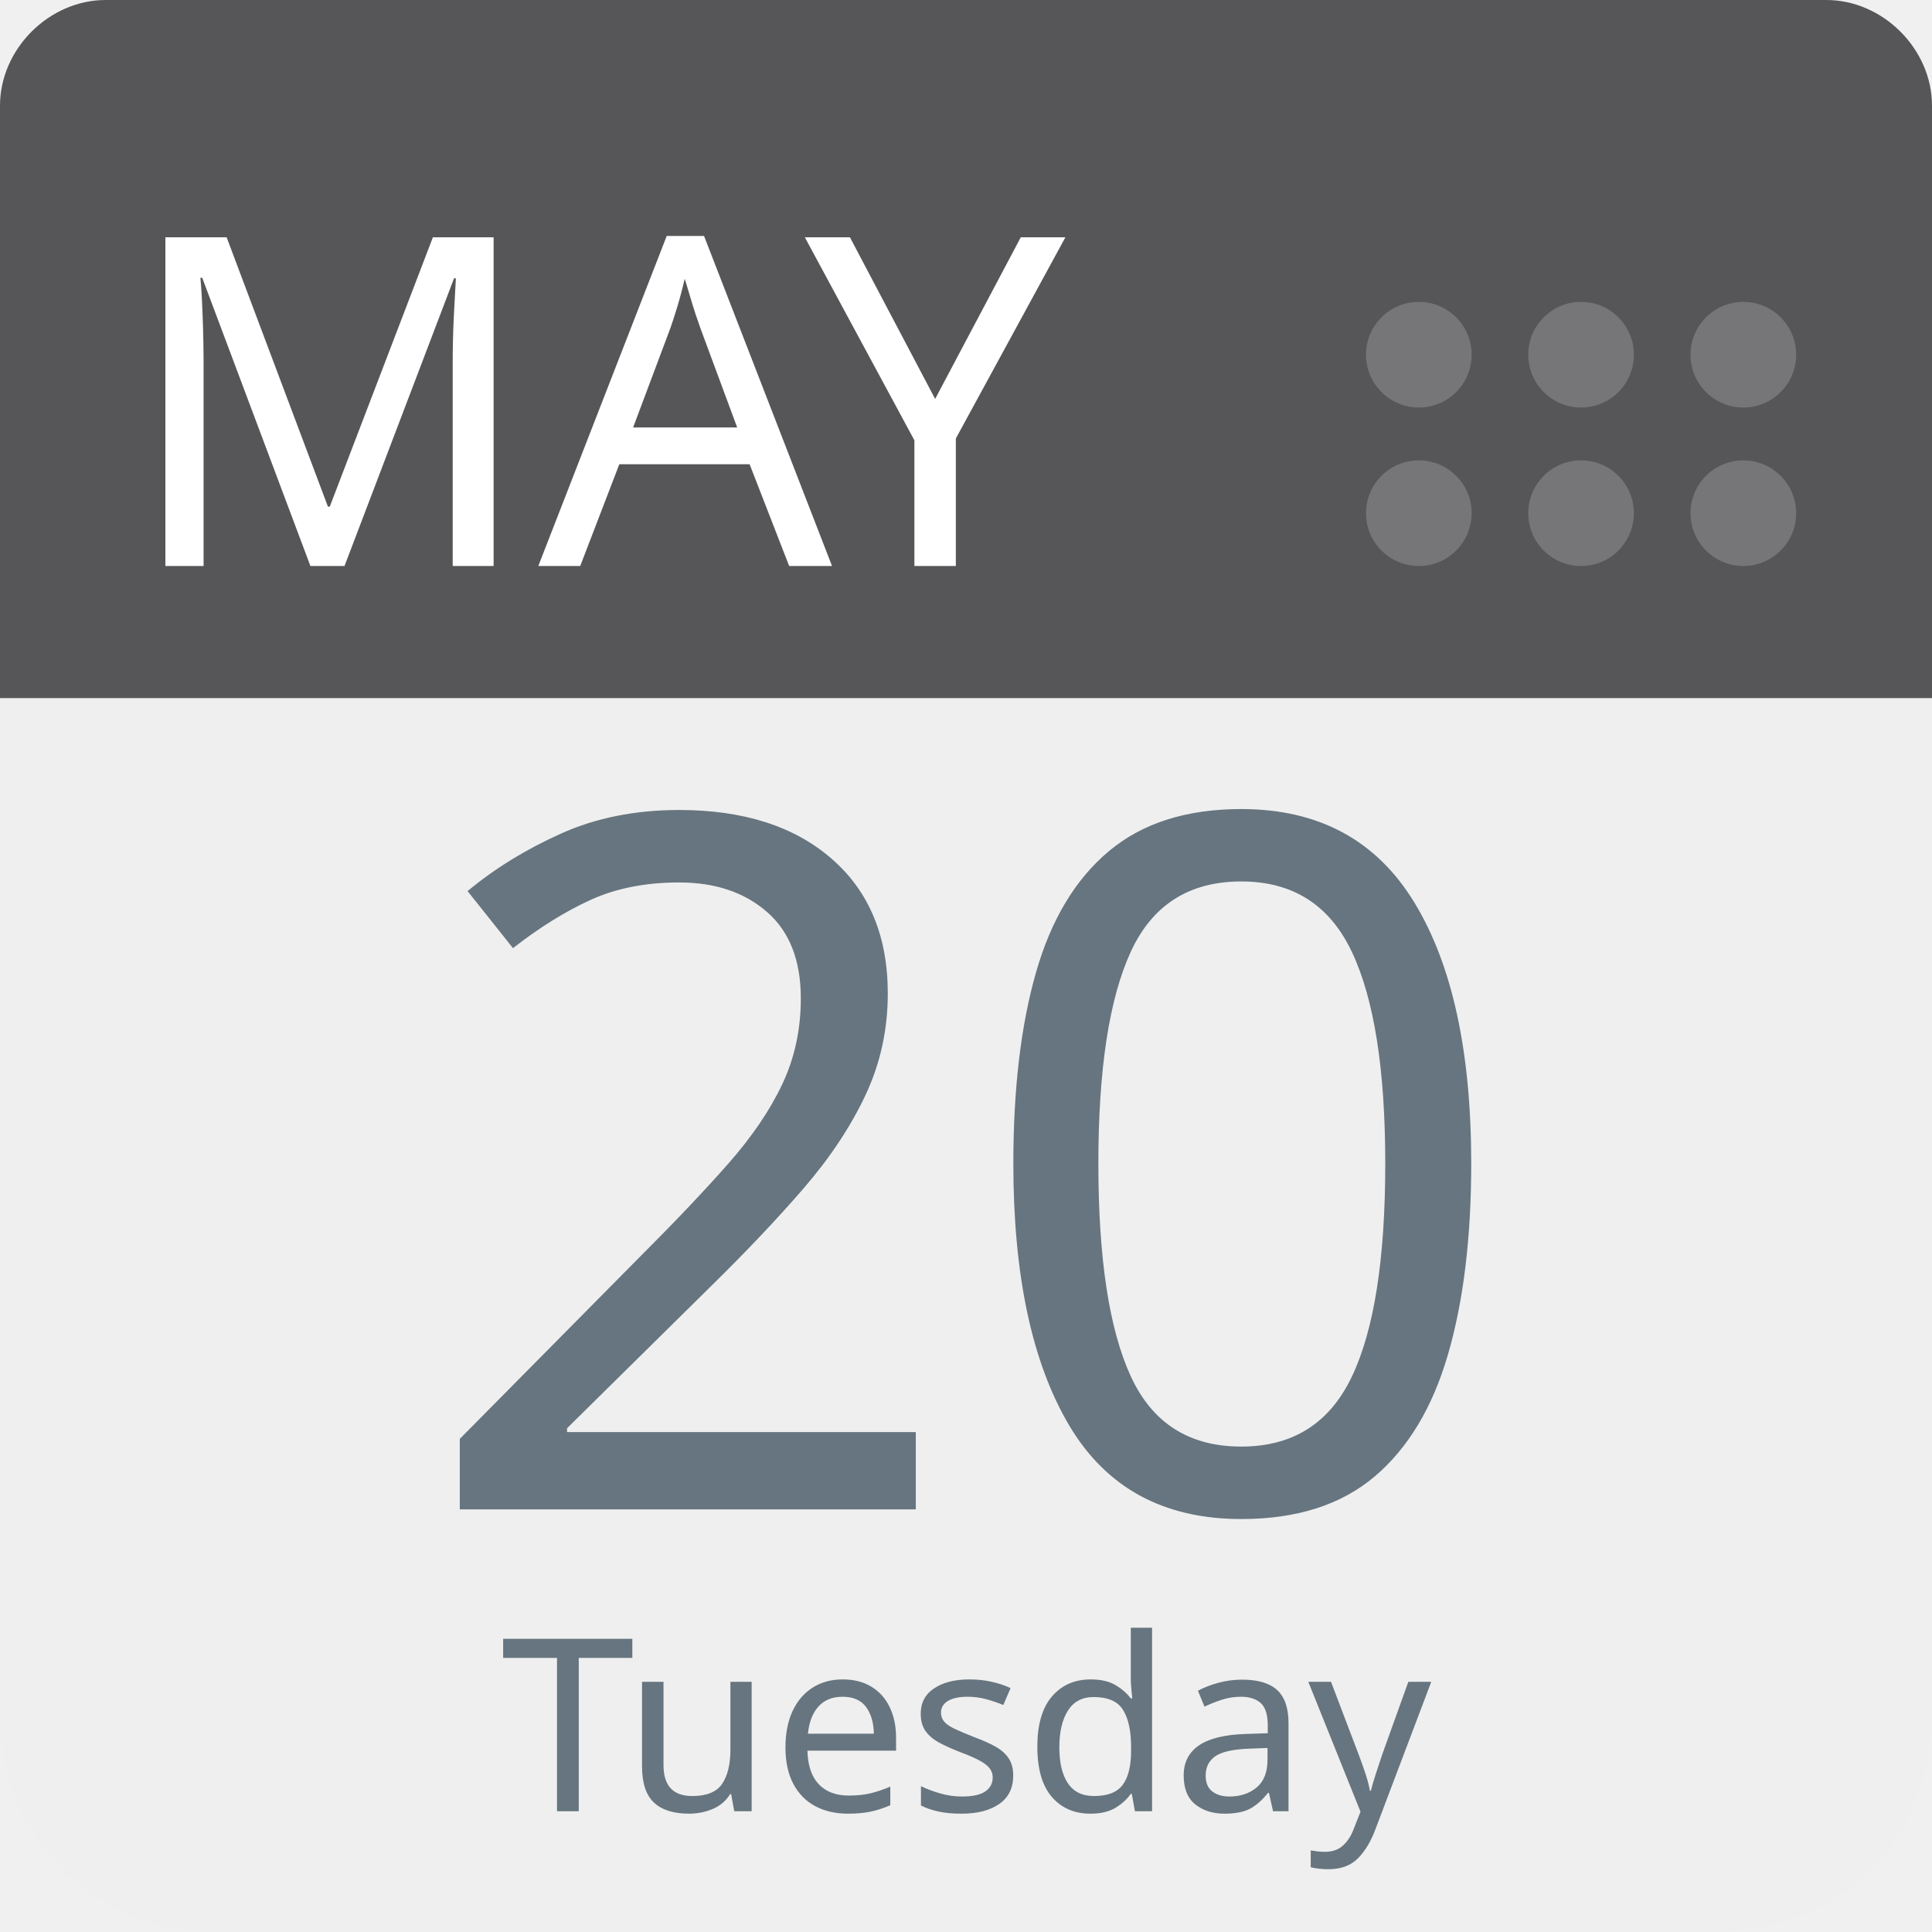
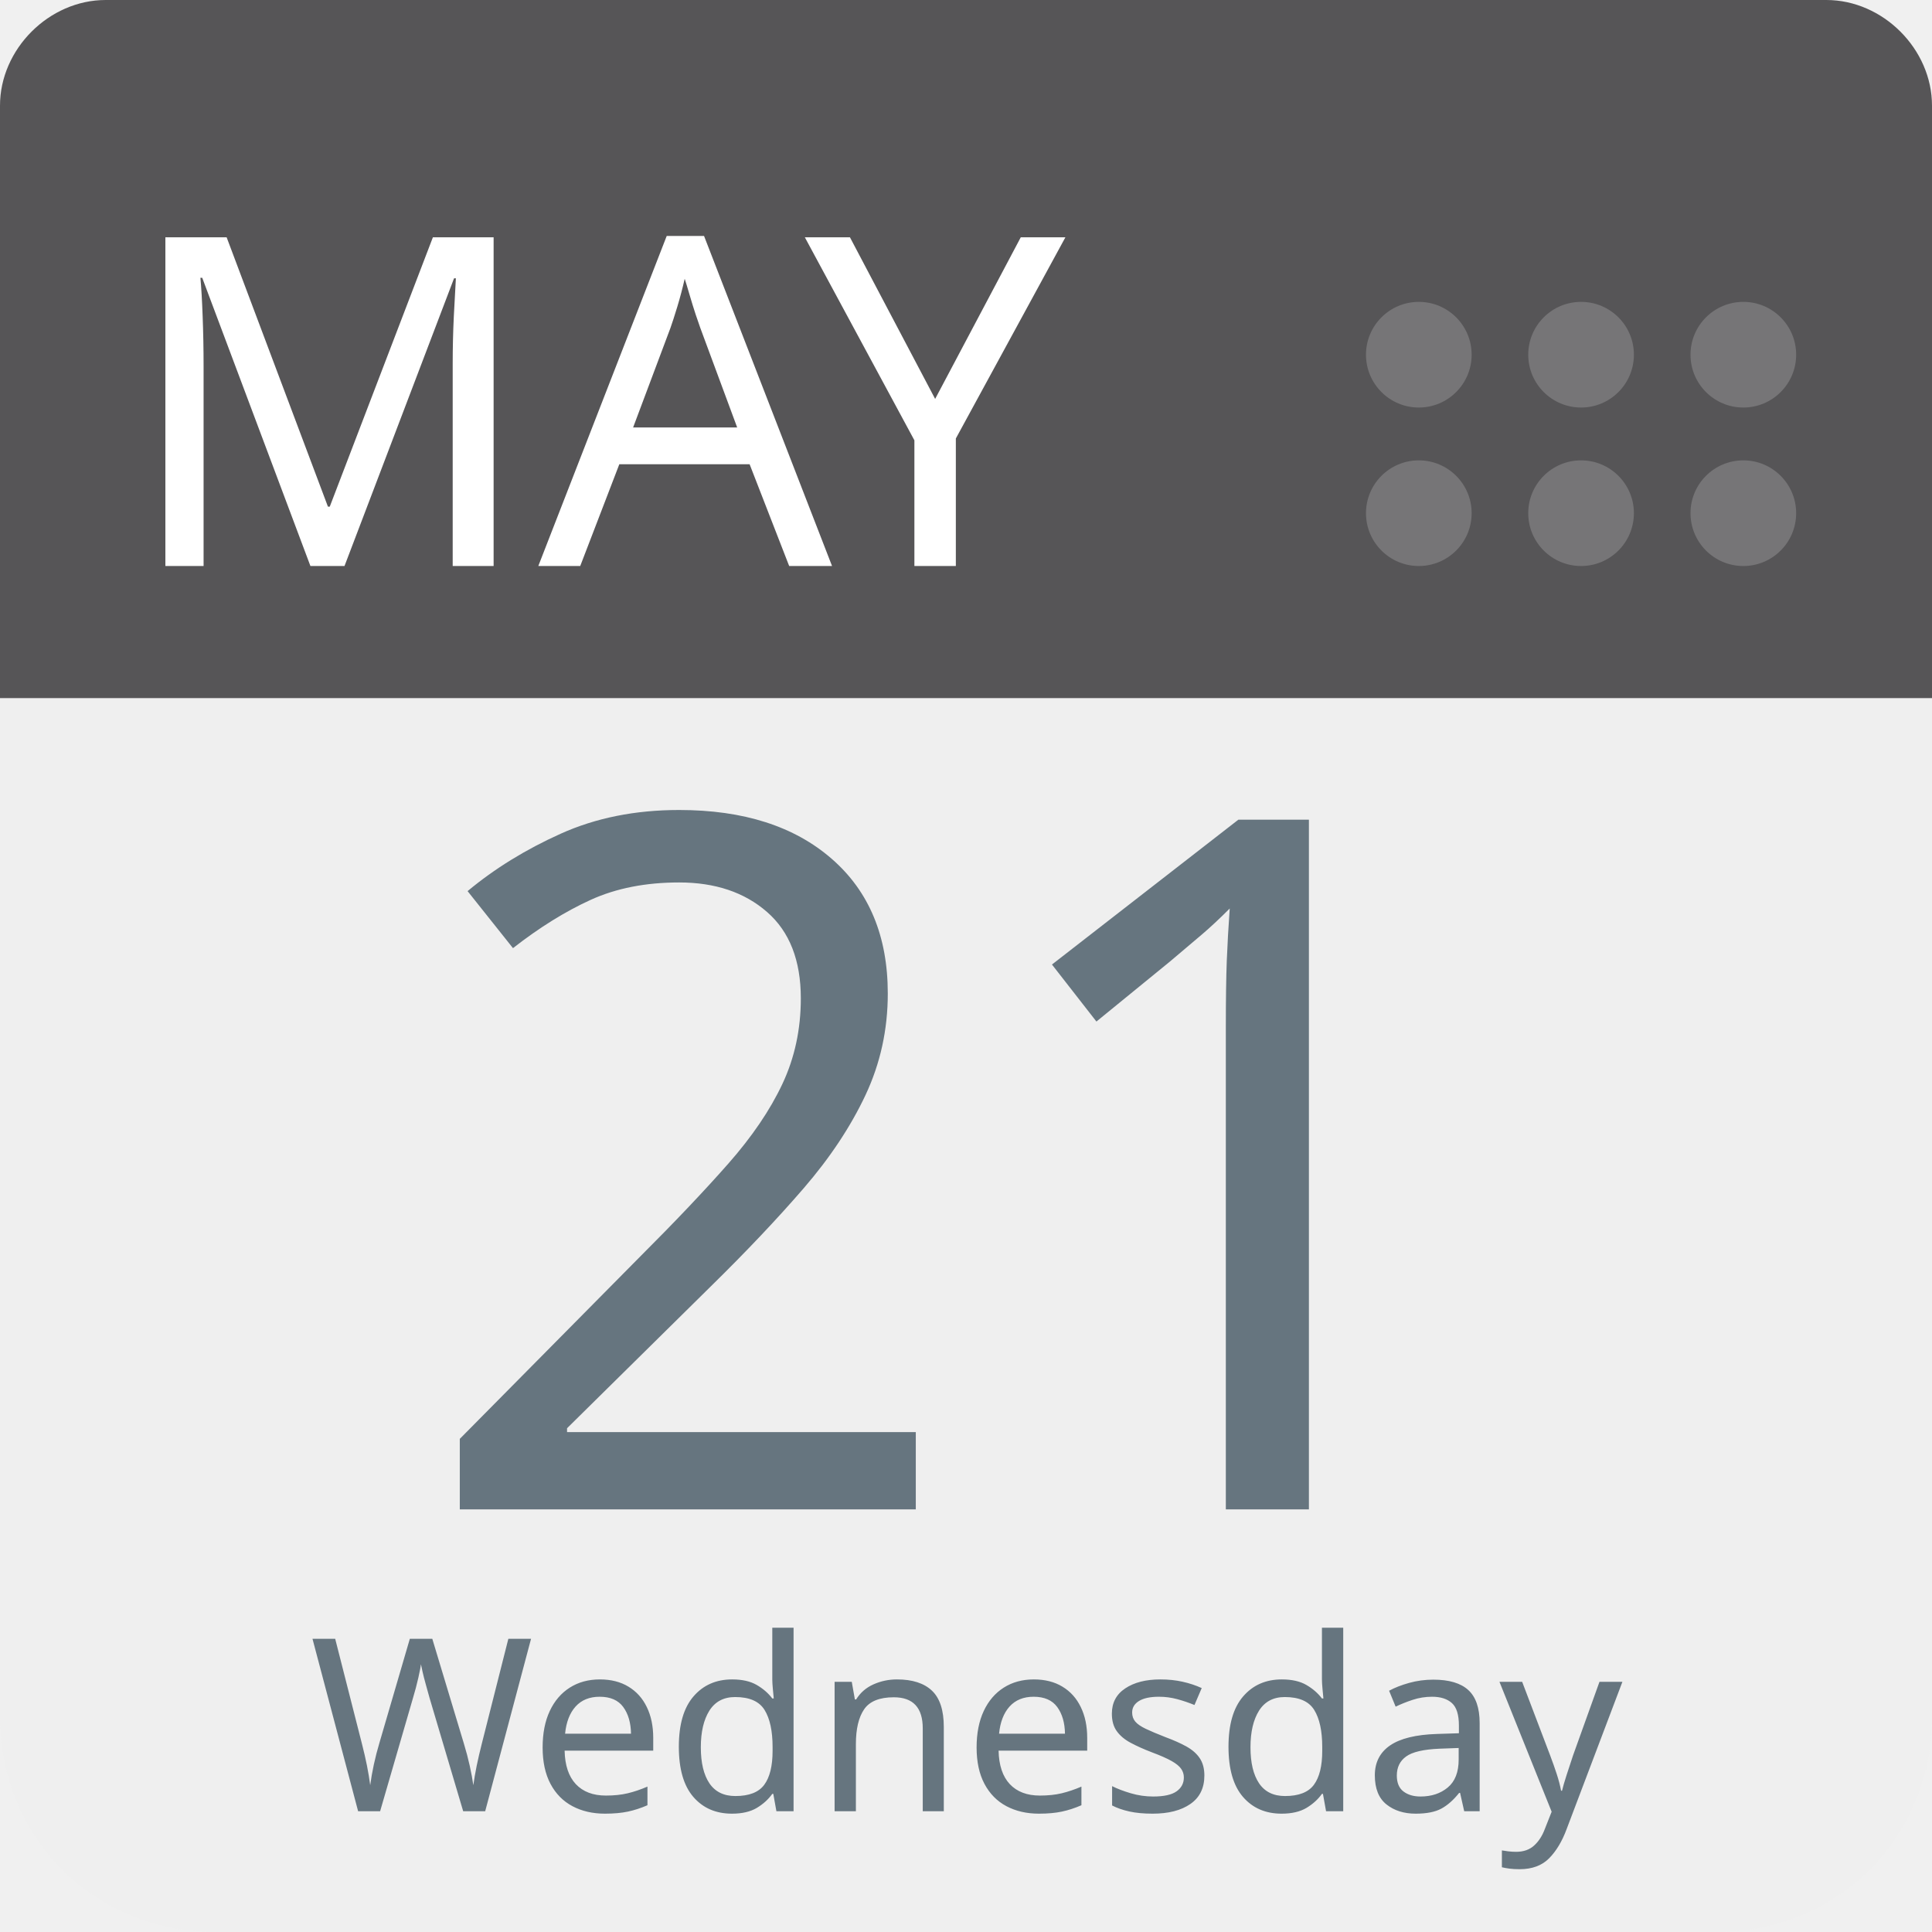
<svg xmlns="http://www.w3.org/2000/svg" aria-label="Calendar" role="img" viewBox="0 0 512 512" width="100%" height="100%" style="cursor: default">
      null
      <path d="m512,455c0,32 -25,57 -57,57l-398,0c-32,0 -57,-25 -57,-57l0,-327c0,-31 25,-57 57,-57l398,0c32,0 57,26 57,57l0,327z" fill="#efefef" />
  <path d="m484,0l-47,0l-409,0c-15,0 -28,13 -28,28l0,157l512,0l0,-157c0,-15 -13,-28 -28,-28z" fill="#565557" />
  <g fill="#767577">
    <circle cx="462" cy="136" r="14" />
    <circle cx="462" cy="94" r="14" />
    <circle cx="419" cy="136" r="14" />
    <circle cx="419" cy="94" r="14" />
    <circle cx="376" cy="136" r="14" />
    <circle cx="376" cy="94" r="14" />
  </g>
  <text id="month" x="32" y="150" fill="#fff" font-family="-apple-system, BlinkMacSystemFont, 'Noto Sans', 'Noto Sans CJK SC', 'Microsoft YaHei', sans-serif, 'Segoe UI', Roboto, 'Helvetica Neue', Arial" font-size="122px" style="text-anchor: left">MAY</text>
-   <text id="day" x="256" y="400" fill="#66757f" font-family="-apple-system, BlinkMacSystemFont, 'Noto Sans', 'Noto Sans CJK SC', 'Microsoft YaHei', sans-serif, 'Segoe UI', Roboto, 'Helvetica Neue', Arial" font-size="256px" style="text-anchor: middle">20</text>
-   <text id="weekday" x="256" y="480" fill="#66757f" font-family="-apple-system, BlinkMacSystemFont, 'Noto Sans', 'Noto Sans CJK SC', 'Microsoft YaHei', sans-serif, 'Segoe UI', Roboto, 'Helvetica Neue', Arial" font-size="64px" style="text-anchor: middle">Tuesday</text>
+   <text id="day" x="256" y="400" fill="#66757f" font-family="-apple-system, BlinkMacSystemFont, 'Noto Sans', 'Noto Sans CJK SC', 'Microsoft YaHei', sans-serif, 'Segoe UI', Roboto, 'Helvetica Neue', Arial" font-size="256px" style="text-anchor: middle">21</text>
+   <text id="weekday" x="256" y="480" fill="#66757f" font-family="-apple-system, BlinkMacSystemFont, 'Noto Sans', 'Noto Sans CJK SC', 'Microsoft YaHei', sans-serif, 'Segoe UI', Roboto, 'Helvetica Neue', Arial" font-size="64px" style="text-anchor: middle">Wednesday</text>
      null
    </svg>
